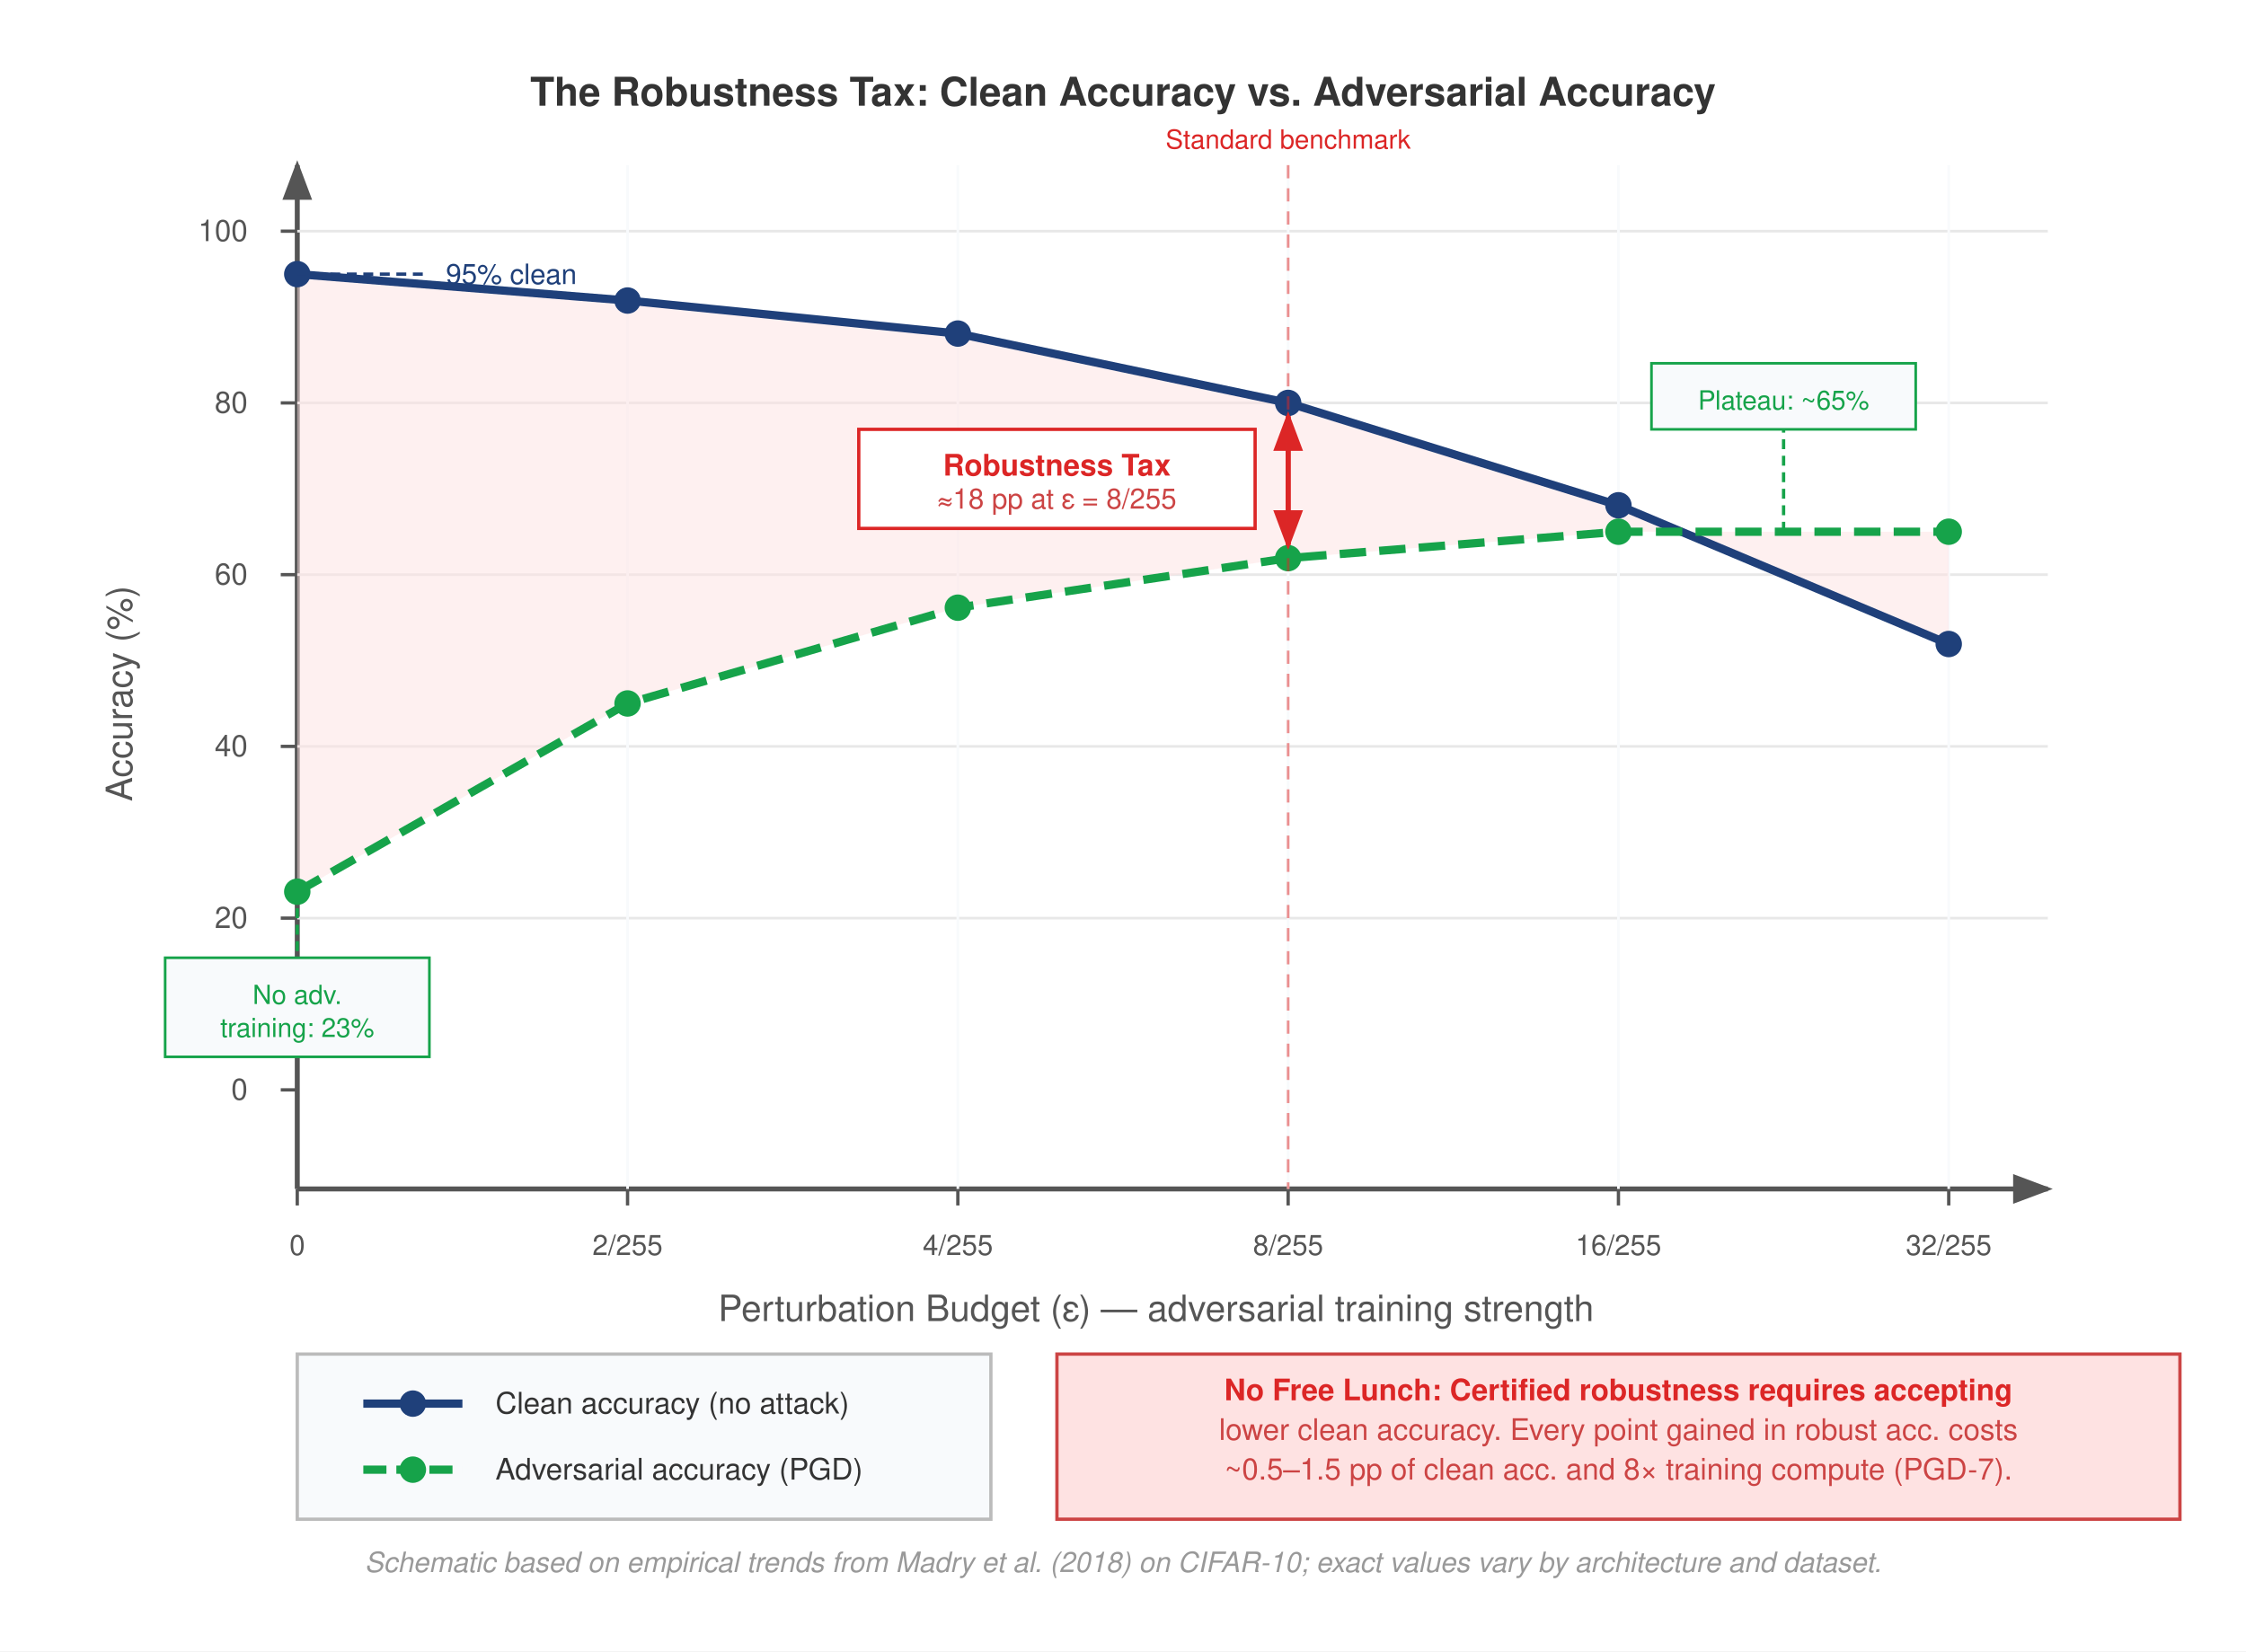
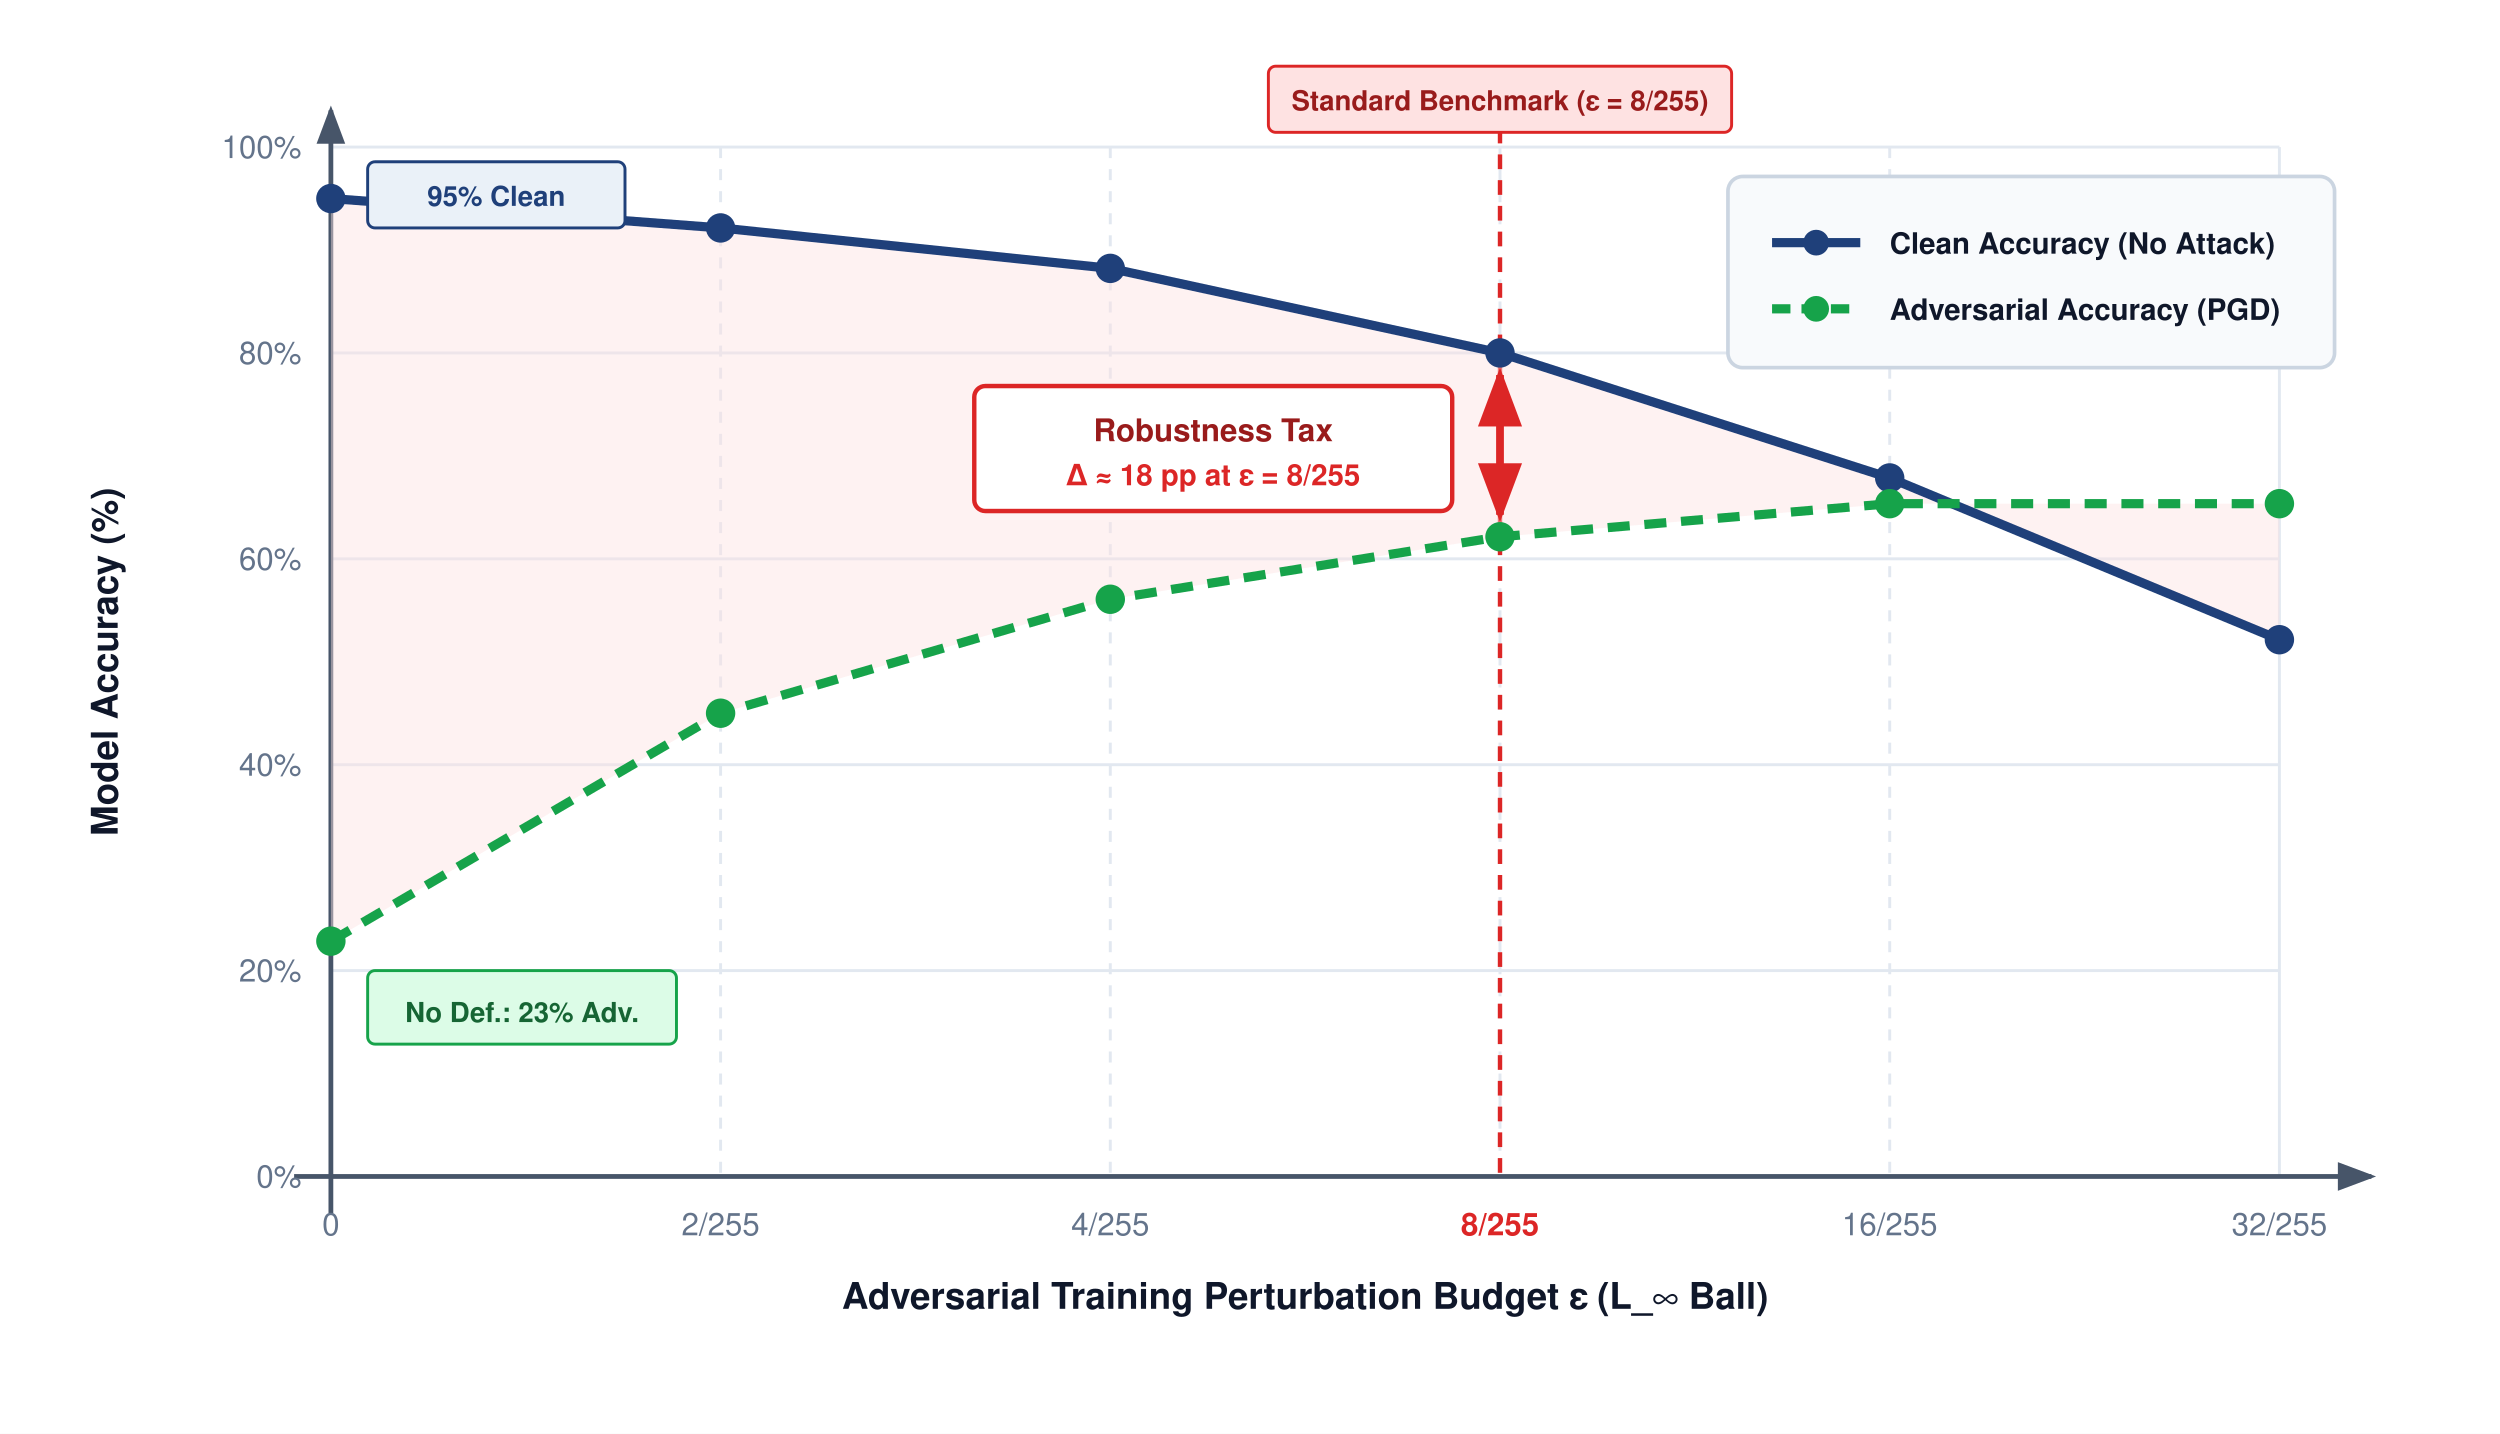
- <svg xmlns="http://www.w3.org/2000/svg" font-family="Helvetica Neue, Helvetica, Arial, sans-serif" viewBox="0 0 680 500">
-   <rect width="680" height="500" fill="#fff" />
+ <svg xmlns="http://www.w3.org/2000/svg" font-family="Helvetica Neue, Helvetica, Arial, sans-serif" viewBox="0 0 680 390" width="100%" height="100%">
+   <rect width="680" height="390" fill="#ffffff" />
  <defs>
    <marker id="arrow" markerWidth="8" markerHeight="6" refX="7" refY="3" orient="auto">
-       <path d="M0,0 L8,3 L0,6 Z" fill="#555" />
+       <path d="M0,0 L8,3 L0,6 Z" fill="#475569" />
    </marker>
    <marker id="arrow-red" markerWidth="8" markerHeight="6" refX="7" refY="3" orient="auto">
      <path d="M0,0 L8,3 L0,6 Z" fill="#DC2626" />
    </marker>
  </defs>
-   <text x="340" y="32" text-anchor="middle" font-size="12" font-weight="700" fill="#333">The Robustness Tax: Clean Accuracy vs. Adversarial Accuracy</text>
-   <line x1="90" y1="360" x2="620" y2="360" stroke="#555" stroke-width="1.5" marker-end="url(#arrow)" />
-   <line x1="90" y1="360" x2="90" y2="50" stroke="#555" stroke-width="1.5" marker-end="url(#arrow)" />
-   <text x="350" y="400" text-anchor="middle" font-size="11" fill="#555">Perturbation Budget (ε) — adversarial training strength</text>
-   <text x="40" y="210" text-anchor="middle" font-size="11" fill="#555" transform="rotate(-90, 40, 210)">Accuracy (%)</text>
-   <line x1="85" y1="70" x2="90" y2="70" stroke="#555" stroke-width="1" />
-   <text x="75" y="73" text-anchor="end" font-size="9" fill="#555">100</text>
-   <line x1="85" y1="122" x2="90" y2="122" stroke="#555" stroke-width="1" />
-   <text x="75" y="125" text-anchor="end" font-size="9" fill="#555">80</text>
-   <line x1="85" y1="174" x2="90" y2="174" stroke="#555" stroke-width="1" />
-   <text x="75" y="177" text-anchor="end" font-size="9" fill="#555">60</text>
-   <line x1="85" y1="226" x2="90" y2="226" stroke="#555" stroke-width="1" />
-   <text x="75" y="229" text-anchor="end" font-size="9" fill="#555">40</text>
-   <line x1="85" y1="278" x2="90" y2="278" stroke="#555" stroke-width="1" />
-   <text x="75" y="281" text-anchor="end" font-size="9" fill="#555">20</text>
-   <line x1="85" y1="330" x2="90" y2="330" stroke="#555" stroke-width="1" />
-   <text x="75" y="333" text-anchor="end" font-size="9" fill="#555">0</text>
-   <line x1="90" y1="360" x2="90" y2="365" stroke="#555" stroke-width="1" />
-   <text x="90" y="380" text-anchor="middle" font-size="8.5" fill="#555">0</text>
-   <line x1="190" y1="360" x2="190" y2="365" stroke="#555" stroke-width="1" />
-   <text x="190" y="380" text-anchor="middle" font-size="8.5" fill="#555">2/255</text>
-   <line x1="290" y1="360" x2="290" y2="365" stroke="#555" stroke-width="1" />
-   <text x="290" y="380" text-anchor="middle" font-size="8.5" fill="#555">4/255</text>
-   <line x1="390" y1="360" x2="390" y2="365" stroke="#555" stroke-width="1" />
-   <text x="390" y="380" text-anchor="middle" font-size="8.5" fill="#555">8/255</text>
-   <line x1="490" y1="360" x2="490" y2="365" stroke="#555" stroke-width="1" />
-   <text x="490" y="380" text-anchor="middle" font-size="8.5" fill="#555">16/255</text>
-   <line x1="590" y1="360" x2="590" y2="365" stroke="#555" stroke-width="1" />
-   <text x="590" y="380" text-anchor="middle" font-size="8.5" fill="#555">32/255</text>
-   <line x1="90" y1="70" x2="620" y2="70" stroke="#e8e8e8" stroke-width="0.8" />
-   <line x1="90" y1="122" x2="620" y2="122" stroke="#e8e8e8" stroke-width="0.8" />
-   <line x1="90" y1="174" x2="620" y2="174" stroke="#e8e8e8" stroke-width="0.8" />
-   <line x1="90" y1="226" x2="620" y2="226" stroke="#e8e8e8" stroke-width="0.8" />
-   <line x1="90" y1="278" x2="620" y2="278" stroke="#e8e8e8" stroke-width="0.8" />
-   <line x1="190" y1="50" x2="190" y2="360" stroke="#F8FAFC" stroke-width="0.8" />
-   <line x1="290" y1="50" x2="290" y2="360" stroke="#F8FAFC" stroke-width="0.8" />
-   <line x1="390" y1="50" x2="390" y2="360" stroke="#F8FAFC" stroke-width="0.8" />
-   <line x1="490" y1="50" x2="490" y2="360" stroke="#F8FAFC" stroke-width="0.8" />
-   <line x1="590" y1="50" x2="590" y2="360" stroke="#F8FAFC" stroke-width="0.8" />
-   <polygon points="90,83 190,91 290,101 390,122 490,153 590,195 590,161 490,161 390,169 290,184 190,213 90,270" fill="#FEE2E2" opacity="0.5" />
-   <polyline points="90,83 190,91 290,101 390,122 490,153 590,195" fill="none" stroke="#1F407A" stroke-width="2.5" stroke-linejoin="round" />
-   <circle cx="90" cy="83" r="4" fill="#1F407A" />
-   <circle cx="190" cy="91" r="4" fill="#1F407A" />
-   <circle cx="290" cy="101" r="4" fill="#1F407A" />
-   <circle cx="390" cy="122" r="4" fill="#1F407A" />
-   <circle cx="490" cy="153" r="4" fill="#1F407A" />
-   <circle cx="590" cy="195" r="4" fill="#1F407A" />
-   <polyline points="90,270 190,213 290,184 390,169 490,161 590,161" fill="none" stroke="#16A34A" stroke-width="2.5" stroke-linejoin="round" stroke-dasharray="8,4" />
-   <circle cx="90" cy="270" r="4" fill="#16A34A" />
-   <circle cx="190" cy="213" r="4" fill="#16A34A" />
-   <circle cx="290" cy="184" r="4" fill="#16A34A" />
-   <circle cx="390" cy="169" r="4" fill="#16A34A" />
-   <circle cx="490" cy="161" r="4" fill="#16A34A" />
-   <circle cx="590" cy="161" r="4" fill="#16A34A" />
-   <line x1="390" y1="126" x2="390" y2="165" stroke="#DC2626" stroke-width="1.5" marker-end="url(#arrow-red)" />
-   <line x1="390" y1="165" x2="390" y2="126" stroke="#DC2626" stroke-width="1.5" marker-end="url(#arrow-red)" />
-   <rect x="260" y="130" width="120" height="30" fill="#fff" stroke="#DC2626" stroke-width="1" />
-   <text x="320" y="144" text-anchor="middle" font-size="9" font-weight="700" fill="#DC2626">Robustness Tax</text>
-   <text x="320" y="154" text-anchor="middle" font-size="8.5" fill="#c44">≈18 pp at ε = 8/255</text>
-   <line x1="90" y1="270" x2="90" y2="290" stroke="#16A34A" stroke-width="1" stroke-dasharray="3,2" />
-   <rect x="50" y="290" width="80" height="30" fill="#F8FAFC" stroke="#16A34A" stroke-width="0.8" />
-   <text x="90" y="304" text-anchor="middle" font-size="8" fill="#16A34A">No adv.</text>
-   <text x="90" y="314" text-anchor="middle" font-size="8" fill="#16A34A">training: 23%</text>
-   <line x1="540" y1="161" x2="540" y2="130" stroke="#16A34A" stroke-width="1" stroke-dasharray="3,2" />
-   <rect x="500" y="110" width="80" height="20" fill="#F8FAFC" stroke="#16A34A" stroke-width="0.8" />
-   <text x="540" y="124" text-anchor="middle" font-size="8" fill="#16A34A">Plateau: ~65%</text>
-   <line x1="90" y1="83" x2="130" y2="83" stroke="#1F407A" stroke-width="1" stroke-dasharray="3,2" />
-   <text x="135" y="86" text-anchor="start" font-size="8.5" fill="#1F407A">95% clean</text>
-   <line x1="390" y1="50" x2="390" y2="360" stroke="#DC2626" stroke-width="0.8" stroke-dasharray="4,3" opacity="0.5" />
-   <text x="390" y="45" text-anchor="middle" font-size="8" fill="#DC2626">Standard benchmark</text>
-   <rect x="90" y="410" width="210" height="50" fill="#F8FAFC" stroke="#bbb" stroke-width="1" />
-   <line x1="110" y1="425" x2="140" y2="425" stroke="#1F407A" stroke-width="2.5" />
-   <circle cx="125" cy="425" r="4" fill="#1F407A" />
-   <text x="150" y="428" font-size="9" fill="#333">Clean accuracy (no attack)</text>
-   <line x1="110" y1="445" x2="140" y2="445" stroke="#16A34A" stroke-width="2.5" stroke-dasharray="7,3" />
-   <circle cx="125" cy="445" r="4" fill="#16A34A" />
-   <text x="150" y="448" font-size="9" fill="#333">Adversarial accuracy (PGD)</text>
-   <rect x="320" y="410" width="340" height="50" fill="#FEE2E2" stroke="#c44" stroke-width="1" />
-   <text x="490" y="424" text-anchor="middle" font-size="9" font-weight="700" fill="#DC2626">No Free Lunch: Certified robustness requires accepting</text>
-   <text x="490" y="436" text-anchor="middle" font-size="9" fill="#c44">lower clean accuracy. Every point gained in robust acc. costs</text>
-   <text x="490" y="448" text-anchor="middle" font-size="9" fill="#c44">~0.5–1.5 pp of clean acc. and 8× training compute (PGD-7).</text>
-   <text x="340" y="476" text-anchor="middle" font-size="8.5" fill="#999" font-style="italic">Schematic based on empirical trends from Madry et al. (2018) on CIFAR-10; exact values vary by architecture and dataset.</text>
+   <line x1="90" y1="40" x2="620" y2="40" stroke="#E2E8F0" stroke-width="0.8" />
+   <line x1="90" y1="96" x2="620" y2="96" stroke="#E2E8F0" stroke-width="0.8" />
+   <line x1="90" y1="152" x2="620" y2="152" stroke="#E2E8F0" stroke-width="0.8" />
+   <line x1="90" y1="208" x2="620" y2="208" stroke="#E2E8F0" stroke-width="0.8" />
+   <line x1="90" y1="264" x2="620" y2="264" stroke="#E2E8F0" stroke-width="0.8" />
+   <line x1="90" y1="320" x2="620" y2="320" stroke="#E2E8F0" stroke-width="0.8" />
+   <line x1="196" y1="40" x2="196" y2="320" stroke="#E2E8F0" stroke-width="0.8" stroke-dasharray="3,3" />
+   <line x1="302" y1="40" x2="302" y2="320" stroke="#E2E8F0" stroke-width="0.8" stroke-dasharray="3,3" />
+   <line x1="408" y1="40" x2="408" y2="320" stroke="#E2E8F0" stroke-width="0.8" stroke-dasharray="3,3" />
+   <line x1="514" y1="40" x2="514" y2="320" stroke="#E2E8F0" stroke-width="0.8" stroke-dasharray="3,3" />
+   <line x1="620" y1="40" x2="620" y2="320" stroke="#E2E8F0" stroke-width="0.8" />
+   <line x1="80" y1="320" x2="645" y2="320" stroke="#475569" stroke-width="1.3" marker-end="url(#arrow)" />
+   <line x1="90" y1="330" x2="90" y2="30" stroke="#475569" stroke-width="1.3" marker-end="url(#arrow)" />
+   <text x="90" y="336" text-anchor="middle" font-size="8.5" fill="#64748B">0</text>
+   <text x="196" y="336" text-anchor="middle" font-size="8.5" fill="#64748B">2/255</text>
+   <text x="302" y="336" text-anchor="middle" font-size="8.5" fill="#64748B">4/255</text>
+   <text x="408" y="336" text-anchor="middle" font-size="8.5" font-weight="700" fill="#DC2626">8/255</text>
+   <text x="514" y="336" text-anchor="middle" font-size="8.5" fill="#64748B">16/255</text>
+   <text x="620" y="336" text-anchor="middle" font-size="8.5" fill="#64748B">32/255</text>
+   <text x="355" y="356" text-anchor="middle" font-size="10" font-weight="700" fill="#0F172A">Adversarial Training Perturbation Budget ε (L_∞ Ball)</text>
+   <text x="82" y="43" text-anchor="end" font-size="8.5" fill="#64748B">100%</text>
+   <text x="82" y="99" text-anchor="end" font-size="8.5" fill="#64748B">80%</text>
+   <text x="82" y="155" text-anchor="end" font-size="8.5" fill="#64748B">60%</text>
+   <text x="82" y="211" text-anchor="end" font-size="8.5" fill="#64748B">40%</text>
+   <text x="82" y="267" text-anchor="end" font-size="8.5" fill="#64748B">20%</text>
+   <text x="82" y="323" text-anchor="end" font-size="8.5" fill="#64748B">0%</text>
+   <text x="32" y="180" text-anchor="middle" font-size="10" font-weight="700" fill="#0F172A" transform="rotate(-90 32 180)">Model Accuracy (%)</text>
+   <line x1="408" y1="35" x2="408" y2="320" stroke="#DC2626" stroke-width="1.2" stroke-dasharray="4,3" />
+   <rect x="345" y="18" width="126" height="18" rx="2" fill="#FEE2E2" stroke="#DC2626" stroke-width="0.8" />
+   <text x="408" y="30" text-anchor="middle" font-size="7.5" font-weight="700" fill="#991B1B">Standard Benchmark (ε = 8/255)</text>
+   <polygon points="90,54 196,62 302,73 408,96 514,130 620,174 620,137 514,137 408,146 302,163 196,194 90,256" fill="#FEE2E2" fill-opacity="0.45" />
+   <polyline points="90,54 196,62 302,73 408,96 514,130 620,174" fill="none" stroke="#1F407A" stroke-width="2.5" stroke-linejoin="round" />
+   <circle cx="90" cy="54" r="4" fill="#1F407A" />
+   <circle cx="196" cy="62" r="4" fill="#1F407A" />
+   <circle cx="302" cy="73" r="4" fill="#1F407A" />
+   <circle cx="408" cy="96" r="4" fill="#1F407A" />
+   <circle cx="514" cy="130" r="4" fill="#1F407A" />
+   <circle cx="620" cy="174" r="4" fill="#1F407A" />
+   <polyline points="90,256 196,194 302,163 408,146 514,137 620,137" fill="none" stroke="#16A34A" stroke-width="2.5" stroke-linejoin="round" stroke-dasharray="6,4" />
+   <circle cx="90" cy="256" r="4" fill="#16A34A" />
+   <circle cx="196" cy="194" r="4" fill="#16A34A" />
+   <circle cx="302" cy="163" r="4" fill="#16A34A" />
+   <circle cx="408" cy="146" r="4" fill="#16A34A" />
+   <circle cx="514" cy="137" r="4" fill="#16A34A" />
+   <circle cx="620" cy="137" r="4" fill="#16A34A" />
+   <line x1="408" y1="102" x2="408" y2="140" stroke="#DC2626" stroke-width="2" marker-end="url(#arrow-red)" />
+   <line x1="408" y1="140" x2="408" y2="102" stroke="#DC2626" stroke-width="2" marker-end="url(#arrow-red)" />
+   <g transform="translate(265, 105)">
+     <rect width="130" height="34" rx="3" fill="#ffffff" stroke="#DC2626" stroke-width="1.2" />
+     <text x="65" y="15" text-anchor="middle" font-size="8.5" font-weight="700" fill="#991B1B">Robustness Tax</text>
+     <text x="65" y="27" text-anchor="middle" font-size="8" font-weight="600" fill="#DC2626">Δ ≈ 18 pp at ε = 8/255</text>
+   </g>
+   <g transform="translate(100, 44)">
+     <rect width="70" height="18" rx="2" fill="#EAF1F8" stroke="#1F407A" stroke-width="0.8" />
+     <text x="35" y="12" text-anchor="middle" font-size="7.5" font-weight="700" fill="#1F407A">95% Clean</text>
+   </g>
+   <g transform="translate(100, 264)">
+     <rect width="84" height="20" rx="2" fill="#DCFCE7" stroke="#16A34A" stroke-width="0.8" />
+     <text x="42" y="14" text-anchor="middle" font-size="7.5" font-weight="600" fill="#166534">No Def.: 23% Adv.</text>
+   </g>
+   <g transform="translate(470, 48)">
+     <rect width="165" height="52" rx="4" fill="#F8FAFC" stroke="#CBD5E1" stroke-width="1" />
+     <line x1="12" y1="18" x2="36" y2="18" stroke="#1F407A" stroke-width="2.5" />
+     <circle cx="24" cy="18" r="3.5" fill="#1F407A" />
+     <text x="44" y="21" font-size="8" font-weight="600" fill="#0F172A">Clean Accuracy (No Attack)</text>
+     <line x1="12" y1="36" x2="36" y2="36" stroke="#16A34A" stroke-width="2.5" stroke-dasharray="5,3" />
+     <circle cx="24" cy="36" r="3.5" fill="#16A34A" />
+     <text x="44" y="39" font-size="8" font-weight="600" fill="#0F172A">Adversarial Accuracy (PGD)</text>
+   </g>
</svg>
